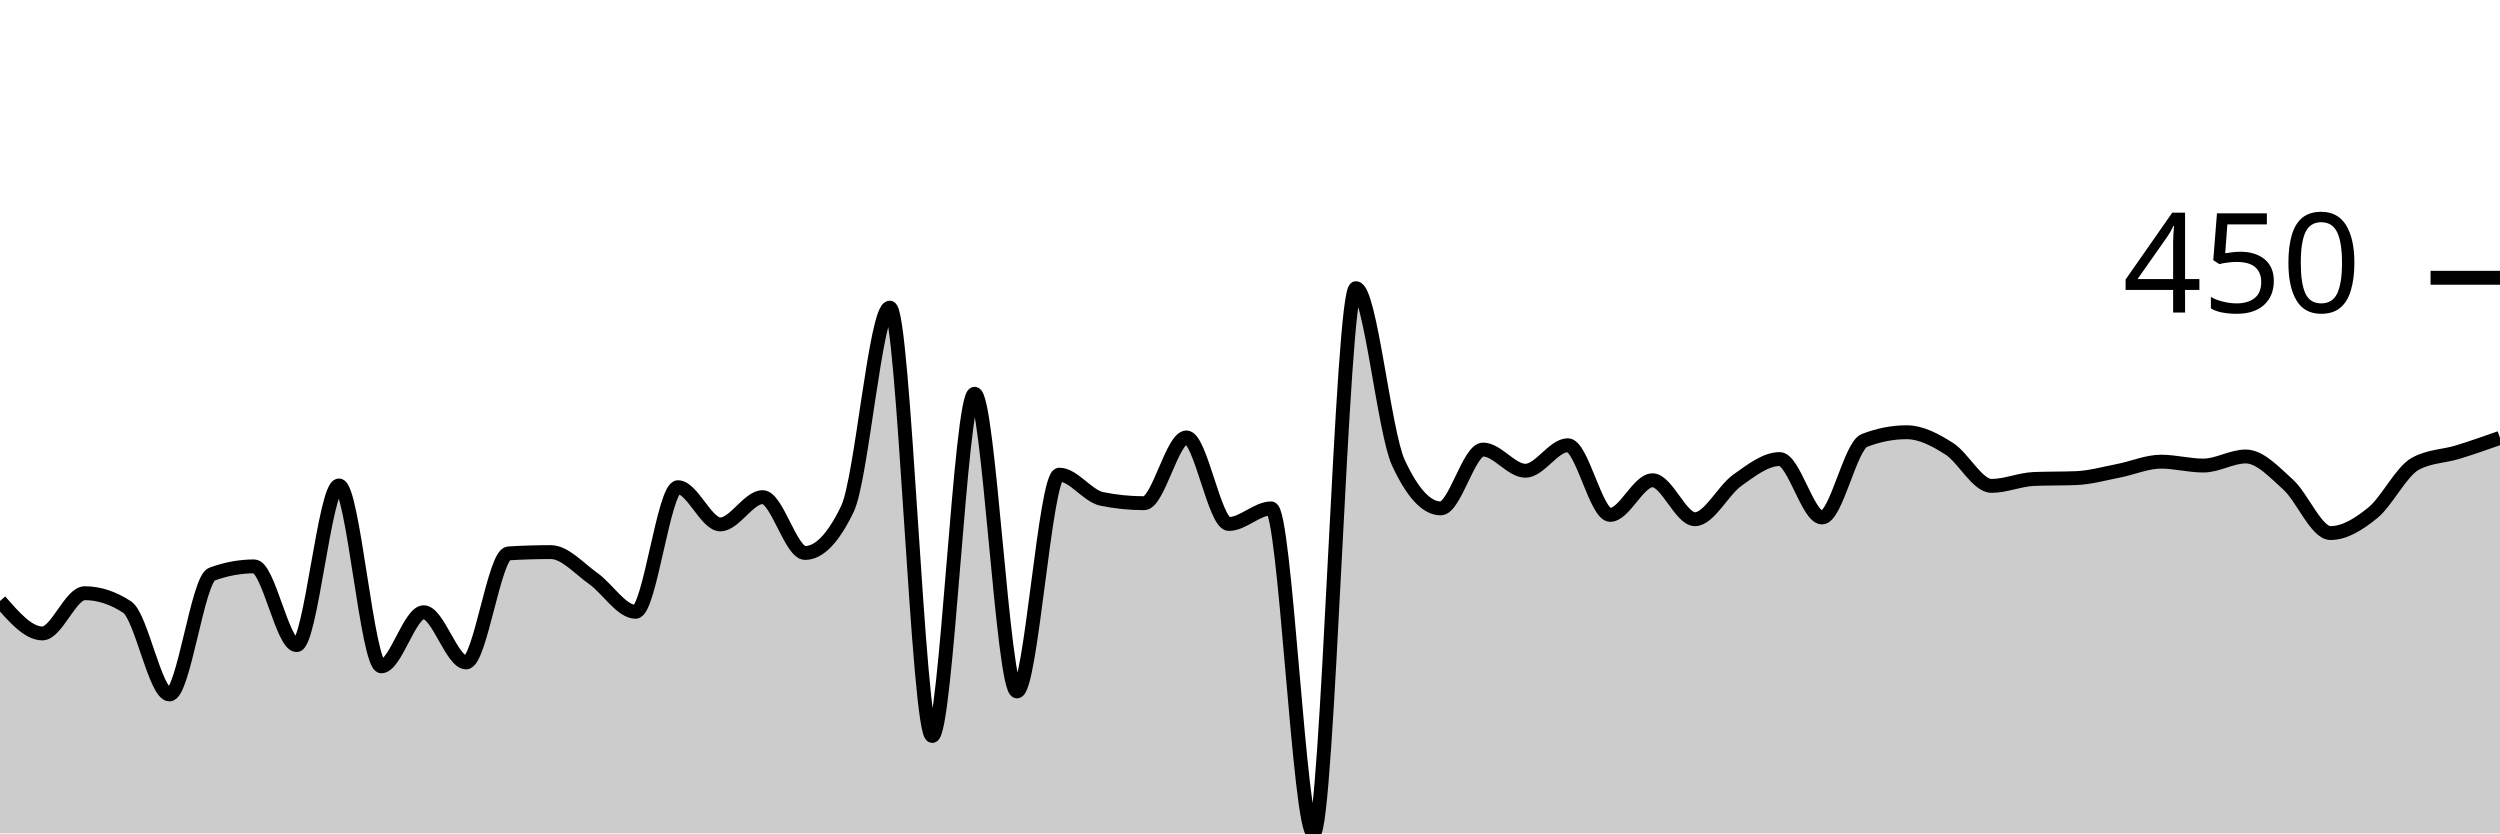
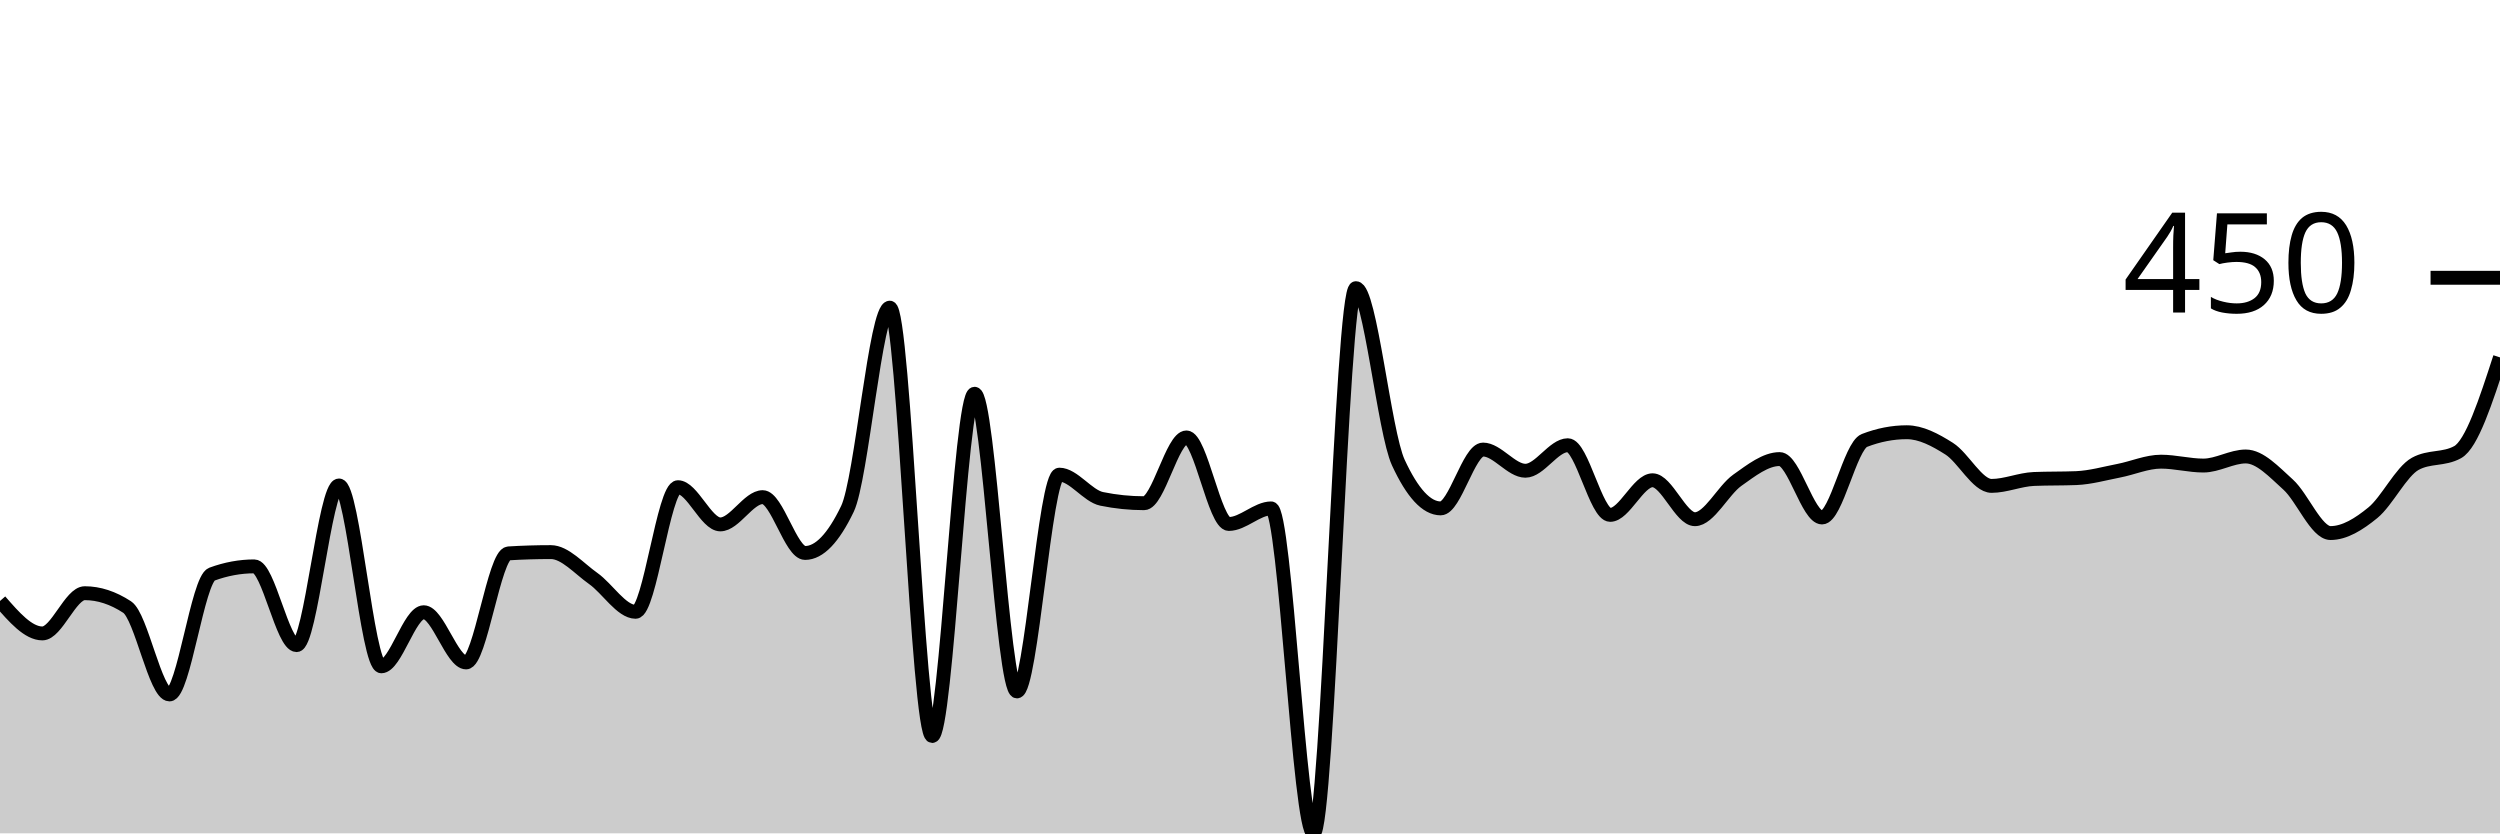
<svg xmlns="http://www.w3.org/2000/svg" viewBox="0 0 180 60">
  <g transform="translate(0,20)">
-     <path class="area" fill="rgba(0, 0, 0, 0.2)" d="M0,23.271C1.017,24.439,2.034,25.607,3.051,25.607C4.068,25.607,5.085,22.71,6.102,22.71C7.119,22.71,8.136,23.043,9.153,23.707C10.169,24.372,11.186,30,12.203,30C13.22,30,14.237,21.713,15.254,21.34C16.271,20.966,17.288,20.779,18.305,20.779C19.322,20.779,20.339,26.449,21.356,26.449C22.373,26.449,23.39,14.953,24.407,14.953C25.424,14.953,26.441,27.975,27.458,27.975C28.475,27.975,29.492,24.081,30.508,24.081C31.525,24.081,32.542,27.695,33.559,27.695C34.576,27.695,35.593,19.907,36.61,19.844C37.627,19.782,38.644,19.751,39.661,19.751C40.678,19.751,41.695,20.935,42.712,21.651C43.729,22.368,44.746,24.05,45.763,24.05C46.78,24.05,47.797,15.078,48.814,15.078C49.831,15.078,50.847,17.757,51.864,17.757C52.881,17.757,53.898,15.794,54.915,15.794C55.932,15.794,56.949,19.813,57.966,19.813C58.983,19.813,60,18.754,61.017,16.636C62.034,14.517,63.051,2.15,64.068,2.15C65.085,2.15,66.102,32.991,67.119,32.991C68.136,32.991,69.153,8.349,70.169,8.349C71.186,8.349,72.203,29.782,73.22,29.782C74.237,29.782,75.254,14.174,76.271,14.174C77.288,14.174,78.305,15.711,79.322,15.919C80.339,16.127,81.356,16.231,82.373,16.231C83.39,16.231,84.407,11.495,85.424,11.495C86.441,11.495,87.458,17.726,88.475,17.726C89.492,17.726,90.508,16.604,91.525,16.604C92.542,16.604,93.559,40,94.576,40C95.593,40,96.61,0.748,97.627,0.748C98.644,0.748,99.661,11.101,100.678,13.302C101.695,15.504,102.712,16.604,103.729,16.604C104.746,16.604,105.763,12.368,106.78,12.368C107.797,12.368,108.814,13.894,109.831,13.894C110.847,13.894,111.864,12.056,112.881,12.056C113.898,12.056,114.915,17.072,115.932,17.072C116.949,17.072,117.966,14.579,118.983,14.579C120,14.579,121.017,17.383,122.034,17.383C123.051,17.383,124.068,15.301,125.085,14.579C126.102,13.858,127.119,13.053,128.136,13.053C129.153,13.053,130.169,17.259,131.186,17.259C132.203,17.259,133.22,12.108,134.237,11.713C135.254,11.319,136.271,11.121,137.288,11.121C138.305,11.121,139.322,11.661,140.339,12.305C141.356,12.949,142.373,14.984,143.39,14.984C144.407,14.984,145.424,14.528,146.441,14.486C147.458,14.444,148.475,14.465,149.492,14.424C150.508,14.382,151.525,14.091,152.542,13.894C153.559,13.697,154.576,13.24,155.593,13.24C156.61,13.24,157.627,13.52,158.644,13.52C159.661,13.52,160.678,12.866,161.695,12.866C162.712,12.866,163.729,13.972,164.746,14.891C165.763,15.81,166.78,18.38,167.797,18.38C168.814,18.38,169.831,17.747,170.847,16.916C171.864,16.085,172.881,13.956,173.898,13.396C174.915,12.835,175.932,12.866,176.949,12.555C177.966,12.243,178.983,11.885,180,11.526L180,40C178.983,40,177.966,40,176.949,40C175.932,40,174.915,40,173.898,40C172.881,40,171.864,40,170.847,40C169.831,40,168.814,40,167.797,40C166.78,40,165.763,40,164.746,40C163.729,40,162.712,40,161.695,40C160.678,40,159.661,40,158.644,40C157.627,40,156.61,40,155.593,40C154.576,40,153.559,40,152.542,40C151.525,40,150.508,40,149.492,40C148.475,40,147.458,40,146.441,40C145.424,40,144.407,40,143.39,40C142.373,40,141.356,40,140.339,40C139.322,40,138.305,40,137.288,40C136.271,40,135.254,40,134.237,40C133.22,40,132.203,40,131.186,40C130.169,40,129.153,40,128.136,40C127.119,40,126.102,40,125.085,40C124.068,40,123.051,40,122.034,40C121.017,40,120,40,118.983,40C117.966,40,116.949,40,115.932,40C114.915,40,113.898,40,112.881,40C111.864,40,110.847,40,109.831,40C108.814,40,107.797,40,106.78,40C105.763,40,104.746,40,103.729,40C102.712,40,101.695,40,100.678,40C99.661,40,98.644,40,97.627,40C96.61,40,95.593,40,94.576,40C93.559,40,92.542,40,91.525,40C90.508,40,89.492,40,88.475,40C87.458,40,86.441,40,85.424,40C84.407,40,83.39,40,82.373,40C81.356,40,80.339,40,79.322,40C78.305,40,77.288,40,76.271,40C75.254,40,74.237,40,73.22,40C72.203,40,71.186,40,70.169,40C69.153,40,68.136,40,67.119,40C66.102,40,65.085,40,64.068,40C63.051,40,62.034,40,61.017,40C60,40,58.983,40,57.966,40C56.949,40,55.932,40,54.915,40C53.898,40,52.881,40,51.864,40C50.847,40,49.831,40,48.814,40C47.797,40,46.78,40,45.763,40C44.746,40,43.729,40,42.712,40C41.695,40,40.678,40,39.661,40C38.644,40,37.627,40,36.61,40C35.593,40,34.576,40,33.559,40C32.542,40,31.525,40,30.508,40C29.492,40,28.475,40,27.458,40C26.441,40,25.424,40,24.407,40C23.39,40,22.373,40,21.356,40C20.339,40,19.322,40,18.305,40C17.288,40,16.271,40,15.254,40C14.237,40,13.22,40,12.203,40C11.186,40,10.169,40,9.153,40C8.136,40,7.119,40,6.102,40C5.085,40,4.068,40,3.051,40C2.034,40,1.017,40,0,40Z" />
-     <path class="line" stroke="black" fill="none" d="M0,23.271C1.017,24.439,2.034,25.607,3.051,25.607C4.068,25.607,5.085,22.71,6.102,22.71C7.119,22.71,8.136,23.043,9.153,23.707C10.169,24.372,11.186,30,12.203,30C13.22,30,14.237,21.713,15.254,21.34C16.271,20.966,17.288,20.779,18.305,20.779C19.322,20.779,20.339,26.449,21.356,26.449C22.373,26.449,23.39,14.953,24.407,14.953C25.424,14.953,26.441,27.975,27.458,27.975C28.475,27.975,29.492,24.081,30.508,24.081C31.525,24.081,32.542,27.695,33.559,27.695C34.576,27.695,35.593,19.907,36.61,19.844C37.627,19.782,38.644,19.751,39.661,19.751C40.678,19.751,41.695,20.935,42.712,21.651C43.729,22.368,44.746,24.05,45.763,24.05C46.78,24.05,47.797,15.078,48.814,15.078C49.831,15.078,50.847,17.757,51.864,17.757C52.881,17.757,53.898,15.794,54.915,15.794C55.932,15.794,56.949,19.813,57.966,19.813C58.983,19.813,60,18.754,61.017,16.636C62.034,14.517,63.051,2.15,64.068,2.15C65.085,2.15,66.102,32.991,67.119,32.991C68.136,32.991,69.153,8.349,70.169,8.349C71.186,8.349,72.203,29.782,73.22,29.782C74.237,29.782,75.254,14.174,76.271,14.174C77.288,14.174,78.305,15.711,79.322,15.919C80.339,16.127,81.356,16.231,82.373,16.231C83.39,16.231,84.407,11.495,85.424,11.495C86.441,11.495,87.458,17.726,88.475,17.726C89.492,17.726,90.508,16.604,91.525,16.604C92.542,16.604,93.559,40,94.576,40C95.593,40,96.61,0.748,97.627,0.748C98.644,0.748,99.661,11.101,100.678,13.302C101.695,15.504,102.712,16.604,103.729,16.604C104.746,16.604,105.763,12.368,106.78,12.368C107.797,12.368,108.814,13.894,109.831,13.894C110.847,13.894,111.864,12.056,112.881,12.056C113.898,12.056,114.915,17.072,115.932,17.072C116.949,17.072,117.966,14.579,118.983,14.579C120,14.579,121.017,17.383,122.034,17.383C123.051,17.383,124.068,15.301,125.085,14.579C126.102,13.858,127.119,13.053,128.136,13.053C129.153,13.053,130.169,17.259,131.186,17.259C132.203,17.259,133.22,12.108,134.237,11.713C135.254,11.319,136.271,11.121,137.288,11.121C138.305,11.121,139.322,11.661,140.339,12.305C141.356,12.949,142.373,14.984,143.39,14.984C144.407,14.984,145.424,14.528,146.441,14.486C147.458,14.444,148.475,14.465,149.492,14.424C150.508,14.382,151.525,14.091,152.542,13.894C153.559,13.697,154.576,13.24,155.593,13.24C156.61,13.24,157.627,13.52,158.644,13.52C159.661,13.52,160.678,12.866,161.695,12.866C162.712,12.866,163.729,13.972,164.746,14.891C165.763,15.81,166.78,18.38,167.797,18.38C168.814,18.38,169.831,17.747,170.847,16.916C171.864,16.085,172.881,13.956,173.898,13.396C174.915,12.835,175.932,12.866,176.949,12.555C177.966,12.243,178.983,11.885,180,11.526" />
+     <path class="area" fill="rgba(0, 0, 0, 0.2)" d="M0,23.271C1.017,24.439,2.034,25.607,3.051,25.607C4.068,25.607,5.085,22.71,6.102,22.71C7.119,22.71,8.136,23.043,9.153,23.707C10.169,24.372,11.186,30,12.203,30C13.22,30,14.237,21.713,15.254,21.34C16.271,20.966,17.288,20.779,18.305,20.779C19.322,20.779,20.339,26.449,21.356,26.449C22.373,26.449,23.39,14.953,24.407,14.953C25.424,14.953,26.441,27.975,27.458,27.975C28.475,27.975,29.492,24.081,30.508,24.081C31.525,24.081,32.542,27.695,33.559,27.695C34.576,27.695,35.593,19.907,36.61,19.844C37.627,19.782,38.644,19.751,39.661,19.751C40.678,19.751,41.695,20.935,42.712,21.651C43.729,22.368,44.746,24.05,45.763,24.05C46.78,24.05,47.797,15.078,48.814,15.078C49.831,15.078,50.847,17.757,51.864,17.757C52.881,17.757,53.898,15.794,54.915,15.794C55.932,15.794,56.949,19.813,57.966,19.813C58.983,19.813,60,18.754,61.017,16.636C62.034,14.517,63.051,2.15,64.068,2.15C65.085,2.15,66.102,32.991,67.119,32.991C68.136,32.991,69.153,8.349,70.169,8.349C71.186,8.349,72.203,29.782,73.22,29.782C74.237,29.782,75.254,14.174,76.271,14.174C77.288,14.174,78.305,15.711,79.322,15.919C80.339,16.127,81.356,16.231,82.373,16.231C83.39,16.231,84.407,11.495,85.424,11.495C86.441,11.495,87.458,17.726,88.475,17.726C89.492,17.726,90.508,16.604,91.525,16.604C92.542,16.604,93.559,40,94.576,40C95.593,40,96.61,0.748,97.627,0.748C98.644,0.748,99.661,11.101,100.678,13.302C101.695,15.504,102.712,16.604,103.729,16.604C104.746,16.604,105.763,12.368,106.78,12.368C107.797,12.368,108.814,13.894,109.831,13.894C110.847,13.894,111.864,12.056,112.881,12.056C113.898,12.056,114.915,17.072,115.932,17.072C116.949,17.072,117.966,14.579,118.983,14.579C120,14.579,121.017,17.383,122.034,17.383C123.051,17.383,124.068,15.301,125.085,14.579C126.102,13.858,127.119,13.053,128.136,13.053C129.153,13.053,130.169,17.259,131.186,17.259C132.203,17.259,133.22,12.108,134.237,11.713C135.254,11.319,136.271,11.121,137.288,11.121C138.305,11.121,139.322,11.661,140.339,12.305C141.356,12.949,142.373,14.984,143.39,14.984C144.407,14.984,145.424,14.528,146.441,14.486C147.458,14.444,148.475,14.465,149.492,14.424C150.508,14.382,151.525,14.091,152.542,13.894C153.559,13.697,154.576,13.24,155.593,13.24C156.61,13.24,157.627,13.52,158.644,13.52C159.661,13.52,160.678,12.866,161.695,12.866C162.712,12.866,163.729,13.972,164.746,14.891C165.763,15.81,166.78,18.38,167.797,18.38C168.814,18.38,169.831,17.747,170.847,16.916C171.864,16.085,172.881,13.956,173.898,13.396C174.915,12.835,175.932,13.115,176.949,12.555C177.966,11.994,178.983,8.863,180,5.732L180,40C178.983,40,177.966,40,176.949,40C175.932,40,174.915,40,173.898,40C172.881,40,171.864,40,170.847,40C169.831,40,168.814,40,167.797,40C166.78,40,165.763,40,164.746,40C163.729,40,162.712,40,161.695,40C160.678,40,159.661,40,158.644,40C157.627,40,156.61,40,155.593,40C154.576,40,153.559,40,152.542,40C151.525,40,150.508,40,149.492,40C148.475,40,147.458,40,146.441,40C145.424,40,144.407,40,143.39,40C142.373,40,141.356,40,140.339,40C139.322,40,138.305,40,137.288,40C136.271,40,135.254,40,134.237,40C133.22,40,132.203,40,131.186,40C130.169,40,129.153,40,128.136,40C127.119,40,126.102,40,125.085,40C124.068,40,123.051,40,122.034,40C121.017,40,120,40,118.983,40C117.966,40,116.949,40,115.932,40C114.915,40,113.898,40,112.881,40C111.864,40,110.847,40,109.831,40C108.814,40,107.797,40,106.78,40C105.763,40,104.746,40,103.729,40C102.712,40,101.695,40,100.678,40C99.661,40,98.644,40,97.627,40C96.61,40,95.593,40,94.576,40C93.559,40,92.542,40,91.525,40C90.508,40,89.492,40,88.475,40C87.458,40,86.441,40,85.424,40C84.407,40,83.39,40,82.373,40C81.356,40,80.339,40,79.322,40C78.305,40,77.288,40,76.271,40C75.254,40,74.237,40,73.22,40C72.203,40,71.186,40,70.169,40C69.153,40,68.136,40,67.119,40C66.102,40,65.085,40,64.068,40C63.051,40,62.034,40,61.017,40C60,40,58.983,40,57.966,40C56.949,40,55.932,40,54.915,40C53.898,40,52.881,40,51.864,40C50.847,40,49.831,40,48.814,40C47.797,40,46.78,40,45.763,40C44.746,40,43.729,40,42.712,40C41.695,40,40.678,40,39.661,40C38.644,40,37.627,40,36.61,40C35.593,40,34.576,40,33.559,40C32.542,40,31.525,40,30.508,40C29.492,40,28.475,40,27.458,40C26.441,40,25.424,40,24.407,40C23.39,40,22.373,40,21.356,40C20.339,40,19.322,40,18.305,40C17.288,40,16.271,40,15.254,40C14.237,40,13.22,40,12.203,40C11.186,40,10.169,40,9.153,40C8.136,40,7.119,40,6.102,40C5.085,40,4.068,40,3.051,40C2.034,40,1.017,40,0,40Z" />
+     <path class="line" stroke="black" fill="none" d="M0,23.271C1.017,24.439,2.034,25.607,3.051,25.607C4.068,25.607,5.085,22.71,6.102,22.71C7.119,22.71,8.136,23.043,9.153,23.707C10.169,24.372,11.186,30,12.203,30C13.22,30,14.237,21.713,15.254,21.34C16.271,20.966,17.288,20.779,18.305,20.779C19.322,20.779,20.339,26.449,21.356,26.449C22.373,26.449,23.39,14.953,24.407,14.953C25.424,14.953,26.441,27.975,27.458,27.975C28.475,27.975,29.492,24.081,30.508,24.081C31.525,24.081,32.542,27.695,33.559,27.695C34.576,27.695,35.593,19.907,36.61,19.844C37.627,19.782,38.644,19.751,39.661,19.751C40.678,19.751,41.695,20.935,42.712,21.651C43.729,22.368,44.746,24.05,45.763,24.05C46.78,24.05,47.797,15.078,48.814,15.078C49.831,15.078,50.847,17.757,51.864,17.757C52.881,17.757,53.898,15.794,54.915,15.794C55.932,15.794,56.949,19.813,57.966,19.813C58.983,19.813,60,18.754,61.017,16.636C62.034,14.517,63.051,2.15,64.068,2.15C65.085,2.15,66.102,32.991,67.119,32.991C68.136,32.991,69.153,8.349,70.169,8.349C71.186,8.349,72.203,29.782,73.22,29.782C74.237,29.782,75.254,14.174,76.271,14.174C77.288,14.174,78.305,15.711,79.322,15.919C80.339,16.127,81.356,16.231,82.373,16.231C83.39,16.231,84.407,11.495,85.424,11.495C86.441,11.495,87.458,17.726,88.475,17.726C89.492,17.726,90.508,16.604,91.525,16.604C92.542,16.604,93.559,40,94.576,40C95.593,40,96.61,0.748,97.627,0.748C98.644,0.748,99.661,11.101,100.678,13.302C101.695,15.504,102.712,16.604,103.729,16.604C104.746,16.604,105.763,12.368,106.78,12.368C107.797,12.368,108.814,13.894,109.831,13.894C110.847,13.894,111.864,12.056,112.881,12.056C113.898,12.056,114.915,17.072,115.932,17.072C116.949,17.072,117.966,14.579,118.983,14.579C120,14.579,121.017,17.383,122.034,17.383C123.051,17.383,124.068,15.301,125.085,14.579C126.102,13.858,127.119,13.053,128.136,13.053C129.153,13.053,130.169,17.259,131.186,17.259C132.203,17.259,133.22,12.108,134.237,11.713C135.254,11.319,136.271,11.121,137.288,11.121C138.305,11.121,139.322,11.661,140.339,12.305C141.356,12.949,142.373,14.984,143.39,14.984C144.407,14.984,145.424,14.528,146.441,14.486C147.458,14.444,148.475,14.465,149.492,14.424C150.508,14.382,151.525,14.091,152.542,13.894C153.559,13.697,154.576,13.24,155.593,13.24C156.61,13.24,157.627,13.52,158.644,13.52C159.661,13.52,160.678,12.866,161.695,12.866C162.712,12.866,163.729,13.972,164.746,14.891C165.763,15.81,166.78,18.38,167.797,18.38C168.814,18.38,169.831,17.747,170.847,16.916C171.864,16.085,172.881,13.956,173.898,13.396C174.915,12.835,175.932,13.115,176.949,12.555C177.966,11.994,178.983,8.863,180,5.732" />
    <path class="axis-ceiling" stroke-width="1" stroke="black" fill="none" d="M175,0L180,0" />
    <text class="axis-ceiling-label" font-family="sans-serif" text-anchor="end" font-size="10px" x="170" y="2.5">450</text>
  </g>
</svg>
